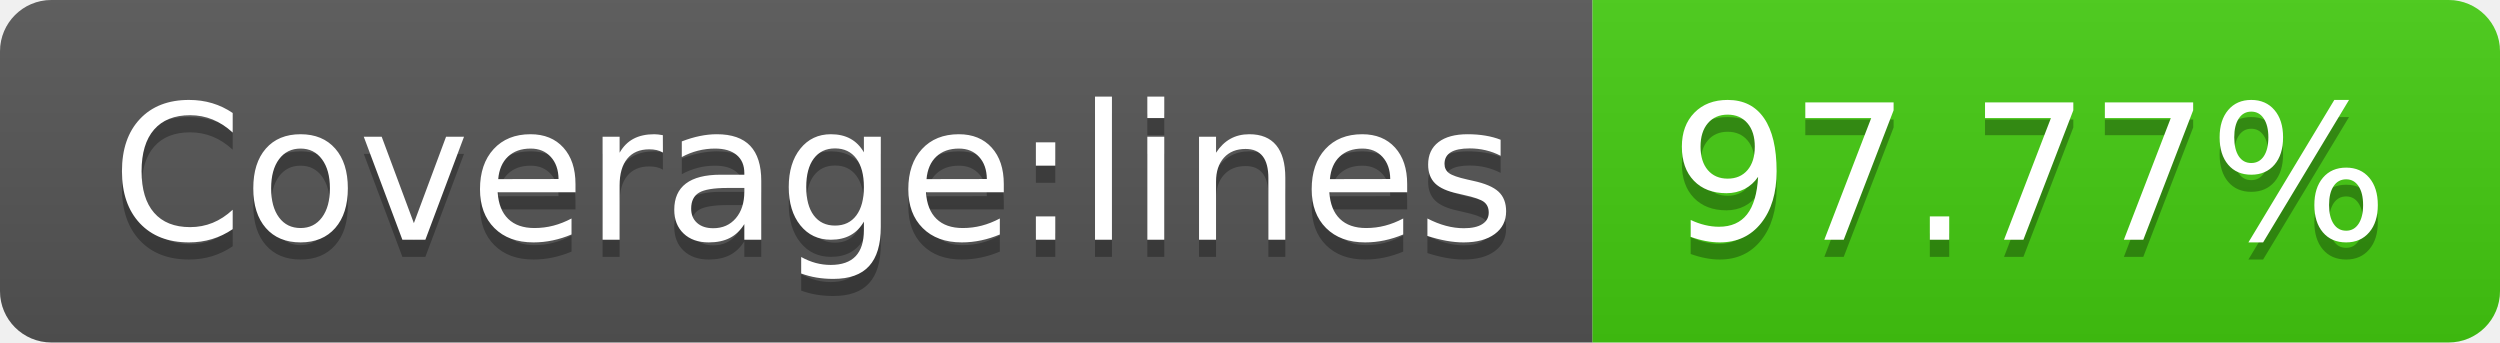
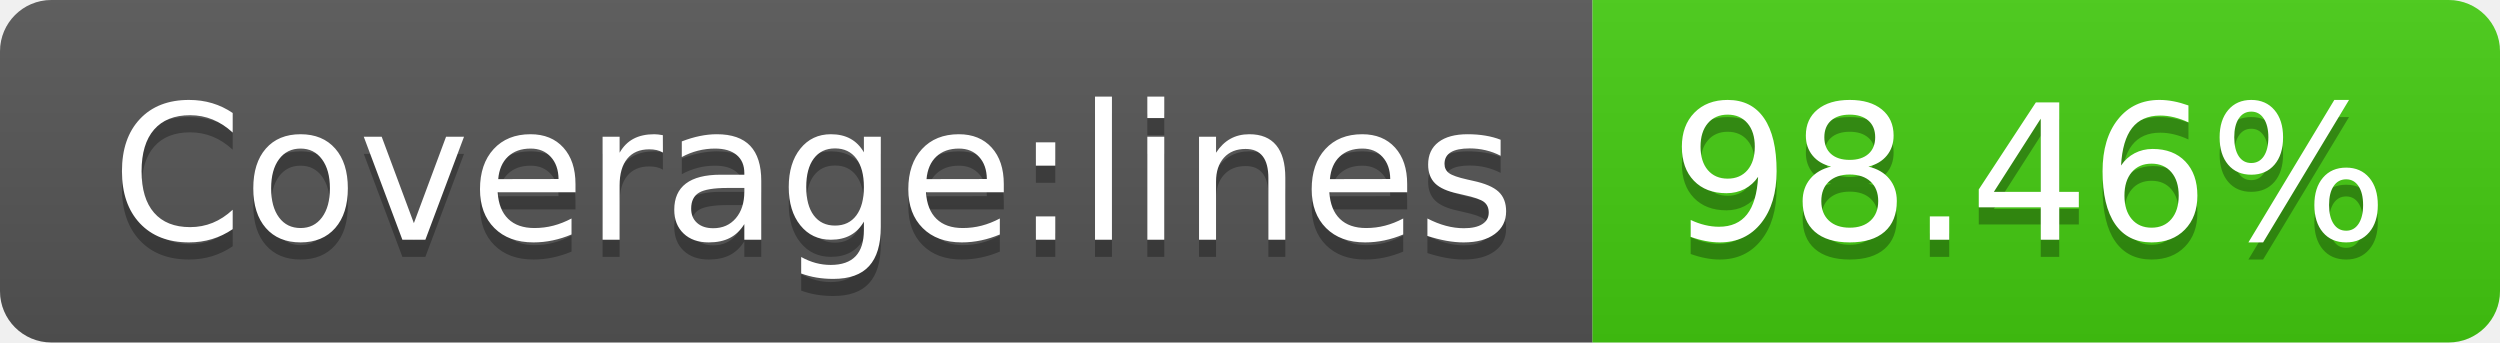
- <svg xmlns="http://www.w3.org/2000/svg" width="146" height="20" role="img" aria-label="Coverage:lines: 97.77%">
+ <svg xmlns="http://www.w3.org/2000/svg" width="146" height="20" role="img" aria-label="Coverage:lines: 98.46%">
  <linearGradient id="s" x2="0" y2="100%">
    <stop offset="0" stop-color="#bbb" stop-opacity=".1" />
    <stop offset="1" stop-opacity=".1" />
  </linearGradient>
  <clipPath id="r">
    <rect width="146" height="20" rx="3" fill="#fff" />
  </clipPath>
  <g clip-path="url(#r)">
    <rect width="93" height="20" fill="#555" />
    <rect x="93" width="53" height="20" fill="#4c1" />
    <rect width="146" height="20" fill="url(#s)" />
  </g>
  <g fill="#fff" text-anchor="middle" font-family="Verdana,Geneva,DejaVu Sans,sans-serif" text-rendering="geometricPrecision" font-size="110">
    <text aria-hidden="true" x="475" y="150" fill="#010101" fill-opacity=".3" transform="scale(.1)" textLength="830">Coverage:lines</text>
    <text x="475" y="140" transform="scale(.1)" fill="#fff" textLength="830">Coverage:lines</text>
-     <text aria-hidden="true" x="1185" y="150" fill="#010101" fill-opacity=".3" transform="scale(.1)" textLength="430">97.77%</text>
-     <text x="1185" y="140" transform="scale(.1)" fill="#fff" textLength="430">97.77%</text>
+     <text aria-hidden="true" x="1185" y="150" fill="#010101" fill-opacity=".3" transform="scale(.1)" textLength="430">98.46%</text>
+     <text x="1185" y="140" transform="scale(.1)" fill="#fff" textLength="430">98.46%</text>
  </g>
</svg>
